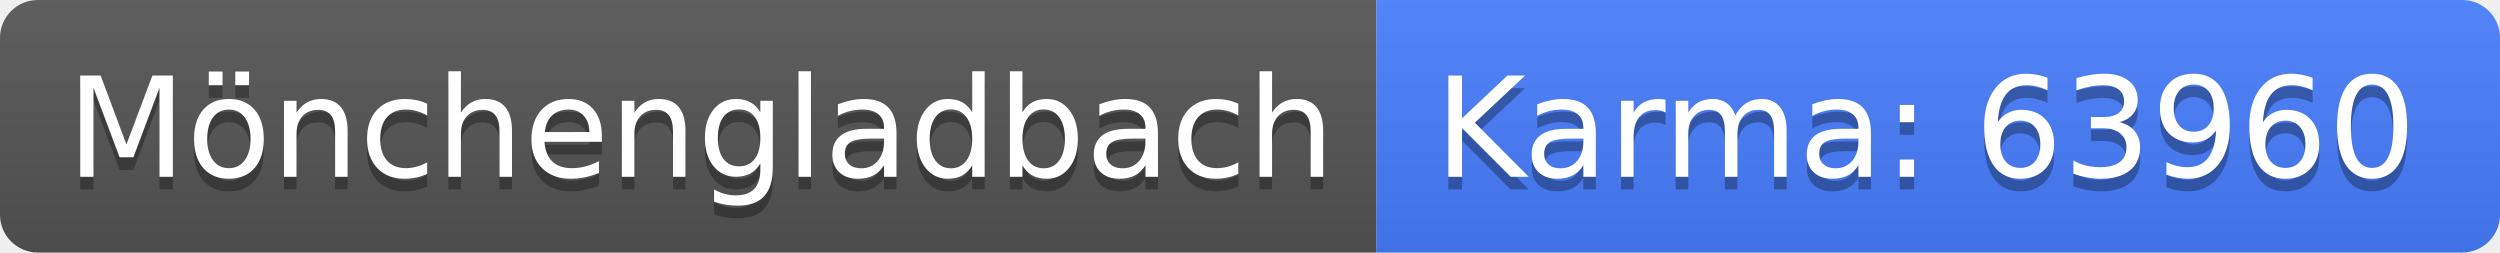
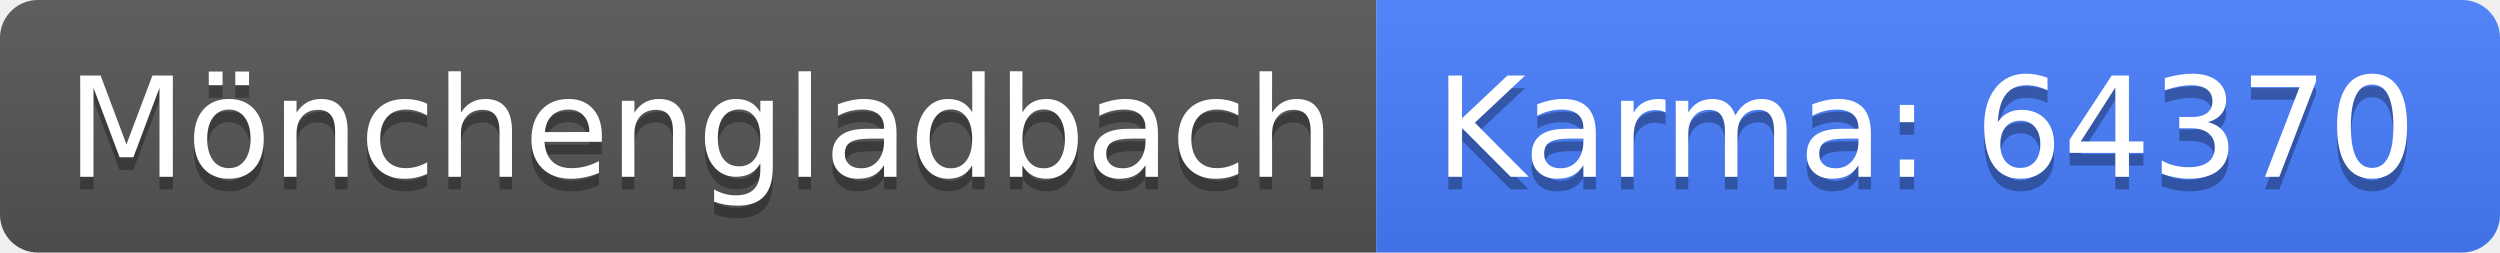
<svg xmlns="http://www.w3.org/2000/svg" width="198" height="20">
  <linearGradient id="b" x2="0" y2="100%">
    <stop offset="0" stop-color="#bbb" stop-opacity=".1" />
    <stop offset="1" stop-opacity=".1" />
  </linearGradient>
  <clipPath id="a">
    <rect width="198" height="20" rx="3" fill="#fff" />
  </clipPath>
  <g clip-path="url(#a)">
    <path fill="#555" d="M0 0h109v20H0z" />
    <path fill="#477eff" d="M109 0h89v20H109z" />
    <path fill="url(#b)" d="M0 0h198v20H0z" />
  </g>
  <g fill="#fff" text-anchor="middle" font-family="DejaVu Sans,Verdana,Geneva,sans-serif" font-size="110">
    <text x="555" y="150" fill="#010101" fill-opacity=".3" transform="scale(.1)" textLength="990">Mönchengladbach</text>
    <text x="555" y="140" transform="scale(.1)" textLength="990">Mönchengladbach</text>
-     <text x="1525" y="150" fill="#010101" fill-opacity=".3" transform="scale(.1)" textLength="790">Karma: 63960</text>
-     <text x="1525" y="140" transform="scale(.1)" textLength="790">Karma: 63960</text>
+     <text x="1525" y="150" fill="#010101" fill-opacity=".3" transform="scale(.1)" textLength="790">Karma: 64370</text>
+     <text x="1525" y="140" transform="scale(.1)" textLength="790">Karma: 64370</text>
  </g>
</svg>
